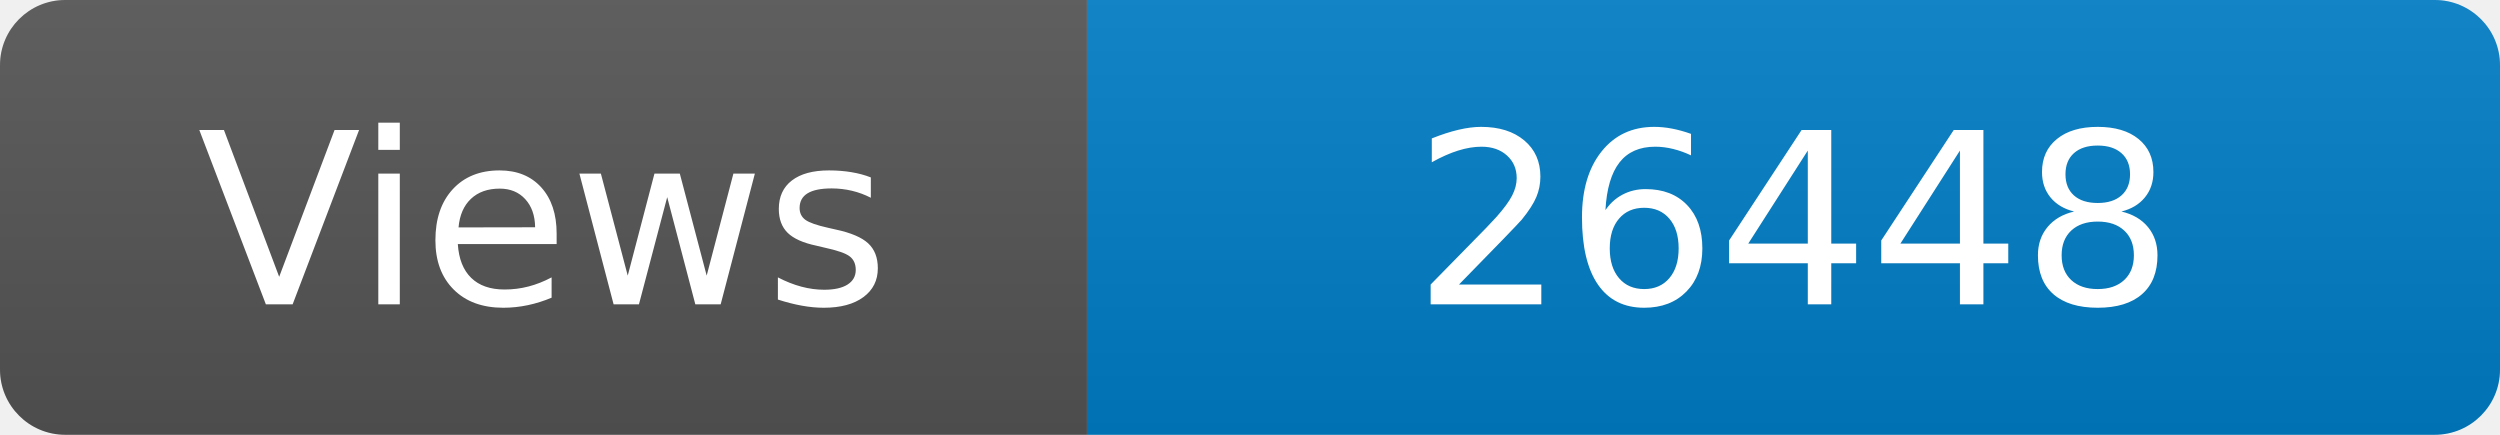
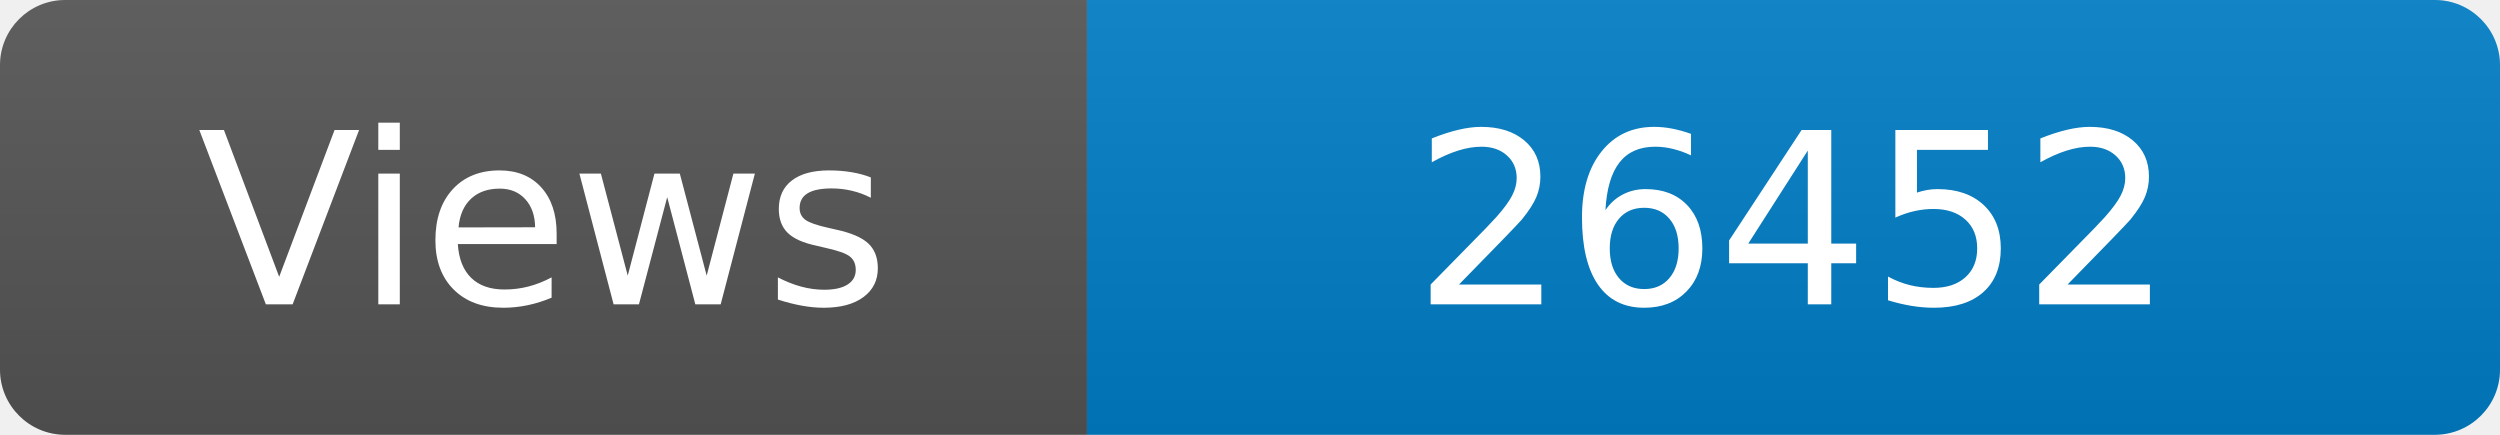
<svg xmlns="http://www.w3.org/2000/svg" width="115" height="20" role="img" aria-label="Maintained?: yes">
  <linearGradient id="s" x2="0" y2="100%">
    <stop offset="0" stop-color="#bbb" stop-opacity=".1" />
    <stop offset="1" stop-opacity=".1" />
  </linearGradient>
  <clipPath id="r">
    <rect width="115" height="20" rx="3" fill="#fff" />
  </clipPath>
  <g clip-path="url(#r)">
    <rect width="50" height="20" fill="#555" />
    <rect x="50" width="160" height="20" fill="#007ec6" />
    <rect width="115" height="20" fill="url(#s)" />
  </g>
  <g fill="#fff" text-anchor="middle" font-family="Verdana,Geneva,DejaVu Sans,sans-serif" font-size="110">
    <text x="250" y="140" transform="scale(.1)" fill="#fff">Views</text>
-     <text x="825" y="140" transform="scale(.1)" fill="#fff">26448</text>
+     <text x="825" y="140" transform="scale(.1)" fill="#fff">26452</text>
  </g>
</svg>
